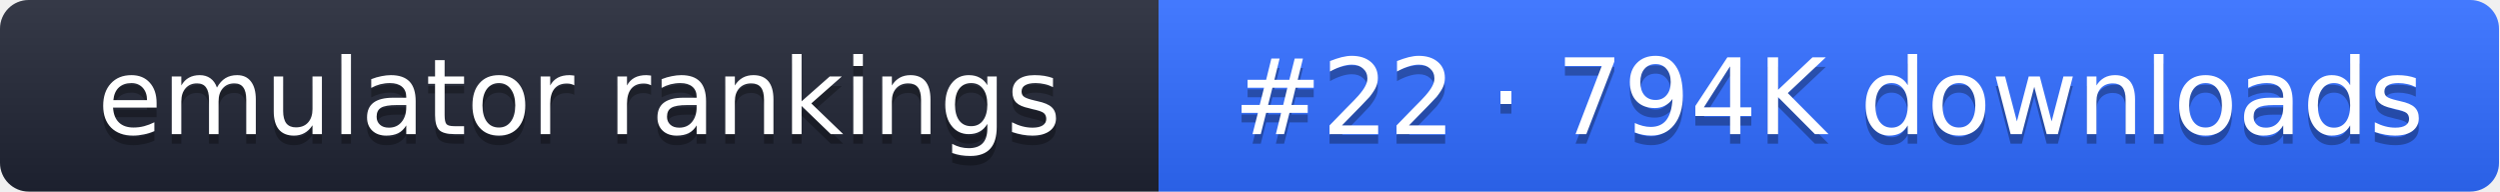
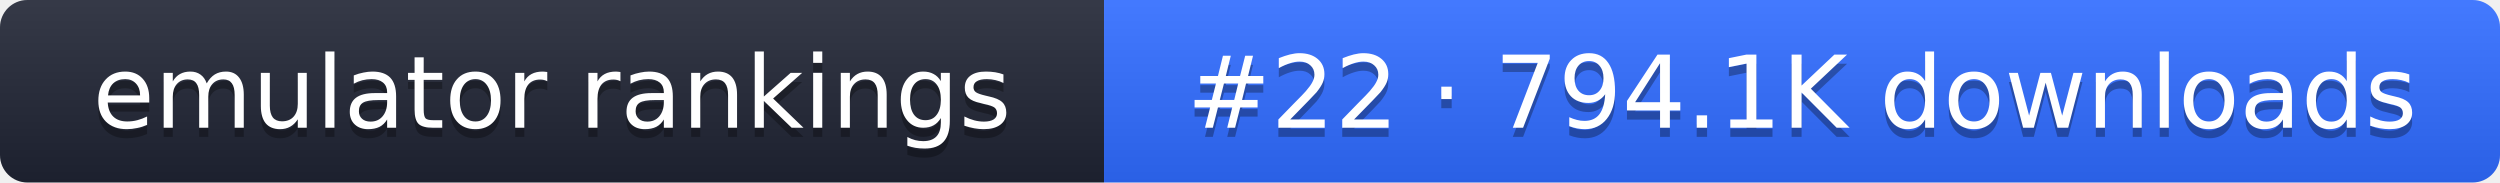
- <svg xmlns="http://www.w3.org/2000/svg" width="261" height="20" role="img" aria-label="emulator rankings: #22 · 794K downloads">
+ <svg xmlns="http://www.w3.org/2000/svg" width="274" height="20" role="img" aria-label="emulator rankings: #22 · 794.1K downloads">
  <linearGradient id="g" x2="0" y2="100%">
    <stop offset="0" stop-color="#fff" stop-opacity=".1" />
    <stop offset="1" stop-opacity=".1" />
  </linearGradient>
  <clipPath id="r">
-     <rect width="261" height="20" rx="3" fill="#fff" />
+     <rect width="274" height="20" rx="3" fill="#fff" />
  </clipPath>
  <g clip-path="url(#r)">
    <rect width="121" height="20" fill="#1f2433" />
-     <rect x="121" width="140" height="20" fill="#2f6bff" />
-     <rect width="261" height="20" fill="url(#g)" />
+     <rect x="121" width="153" height="20" fill="#2f6bff" />
+     <rect width="274" height="20" fill="url(#g)" />
  </g>
  <g fill="#fff" text-anchor="middle" font-family="Verdana,DejaVu Sans,sans-serif" font-size="11">
    <text x="60.5" y="15" fill="#010101" fill-opacity=".3">emulator rankings</text>
    <text x="60.5" y="14">emulator rankings</text>
-     <text x="191" y="15" fill="#010101" fill-opacity=".3">#22 · 794K downloads</text>
-     <text x="191" y="14">#22 · 794K downloads</text>
+     <text x="197.5" y="15" fill="#010101" fill-opacity=".3">#22 · 794.1K downloads</text>
+     <text x="197.5" y="14">#22 · 794.1K downloads</text>
  </g>
</svg>
